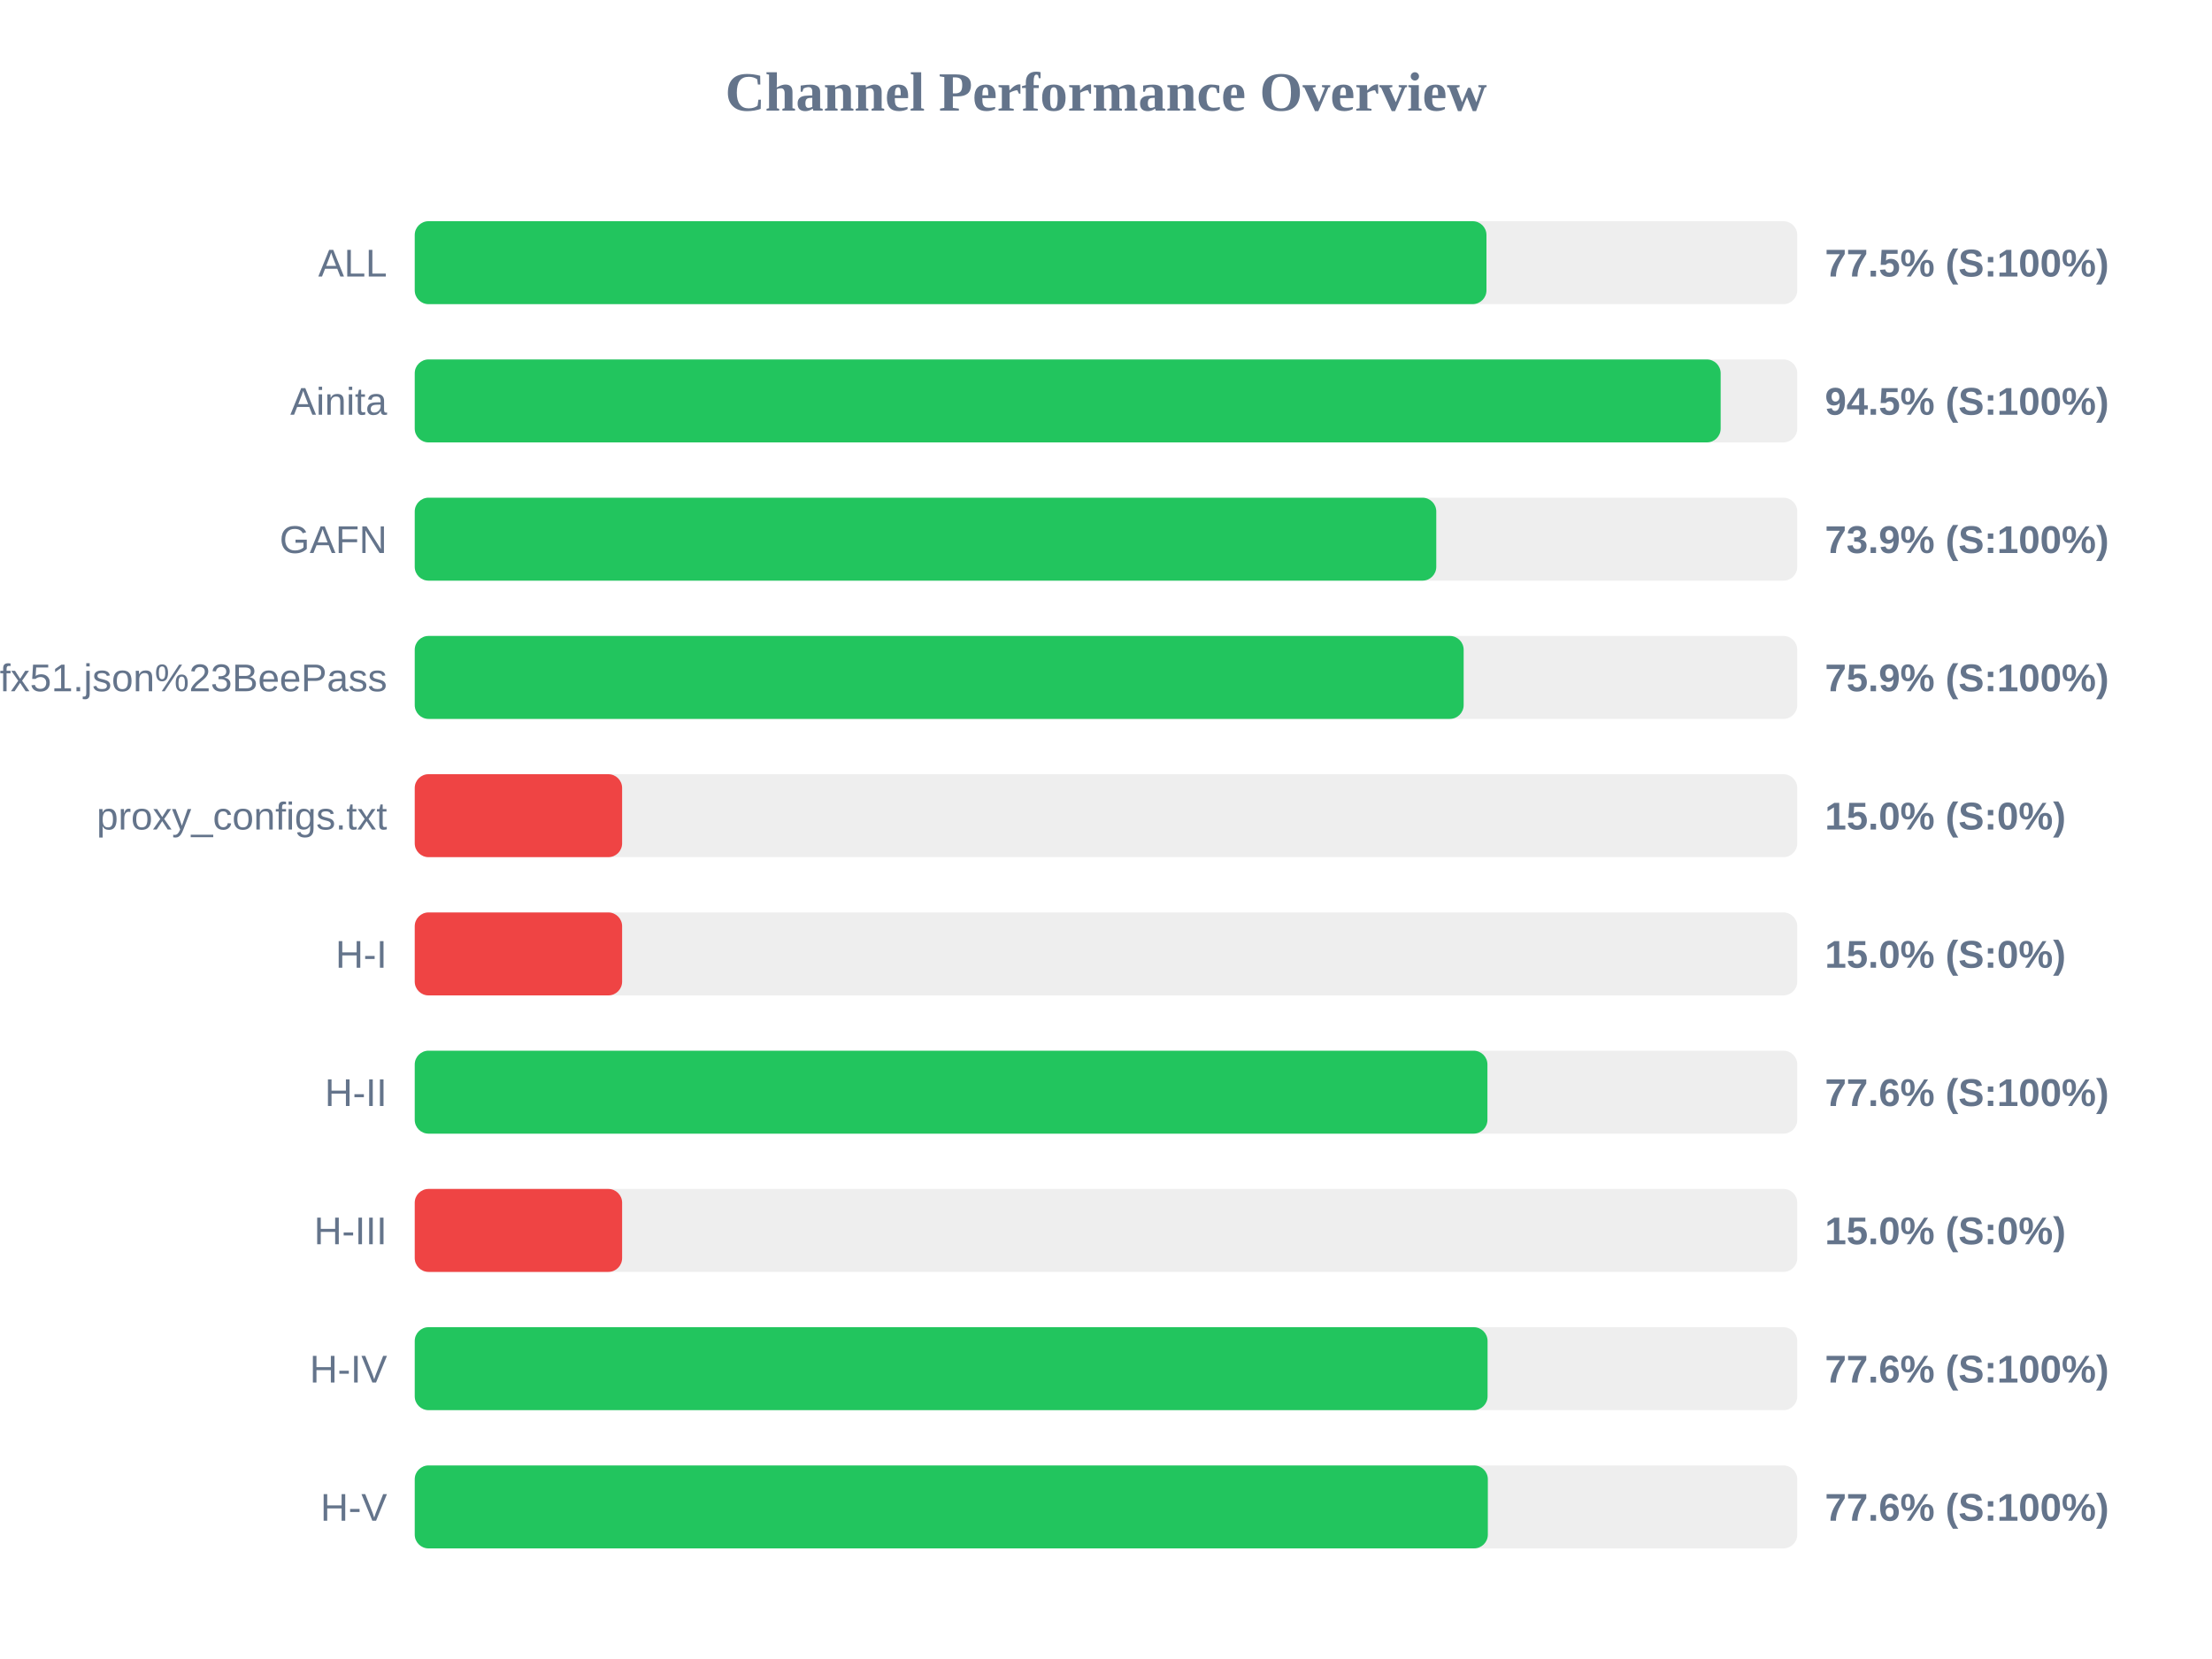
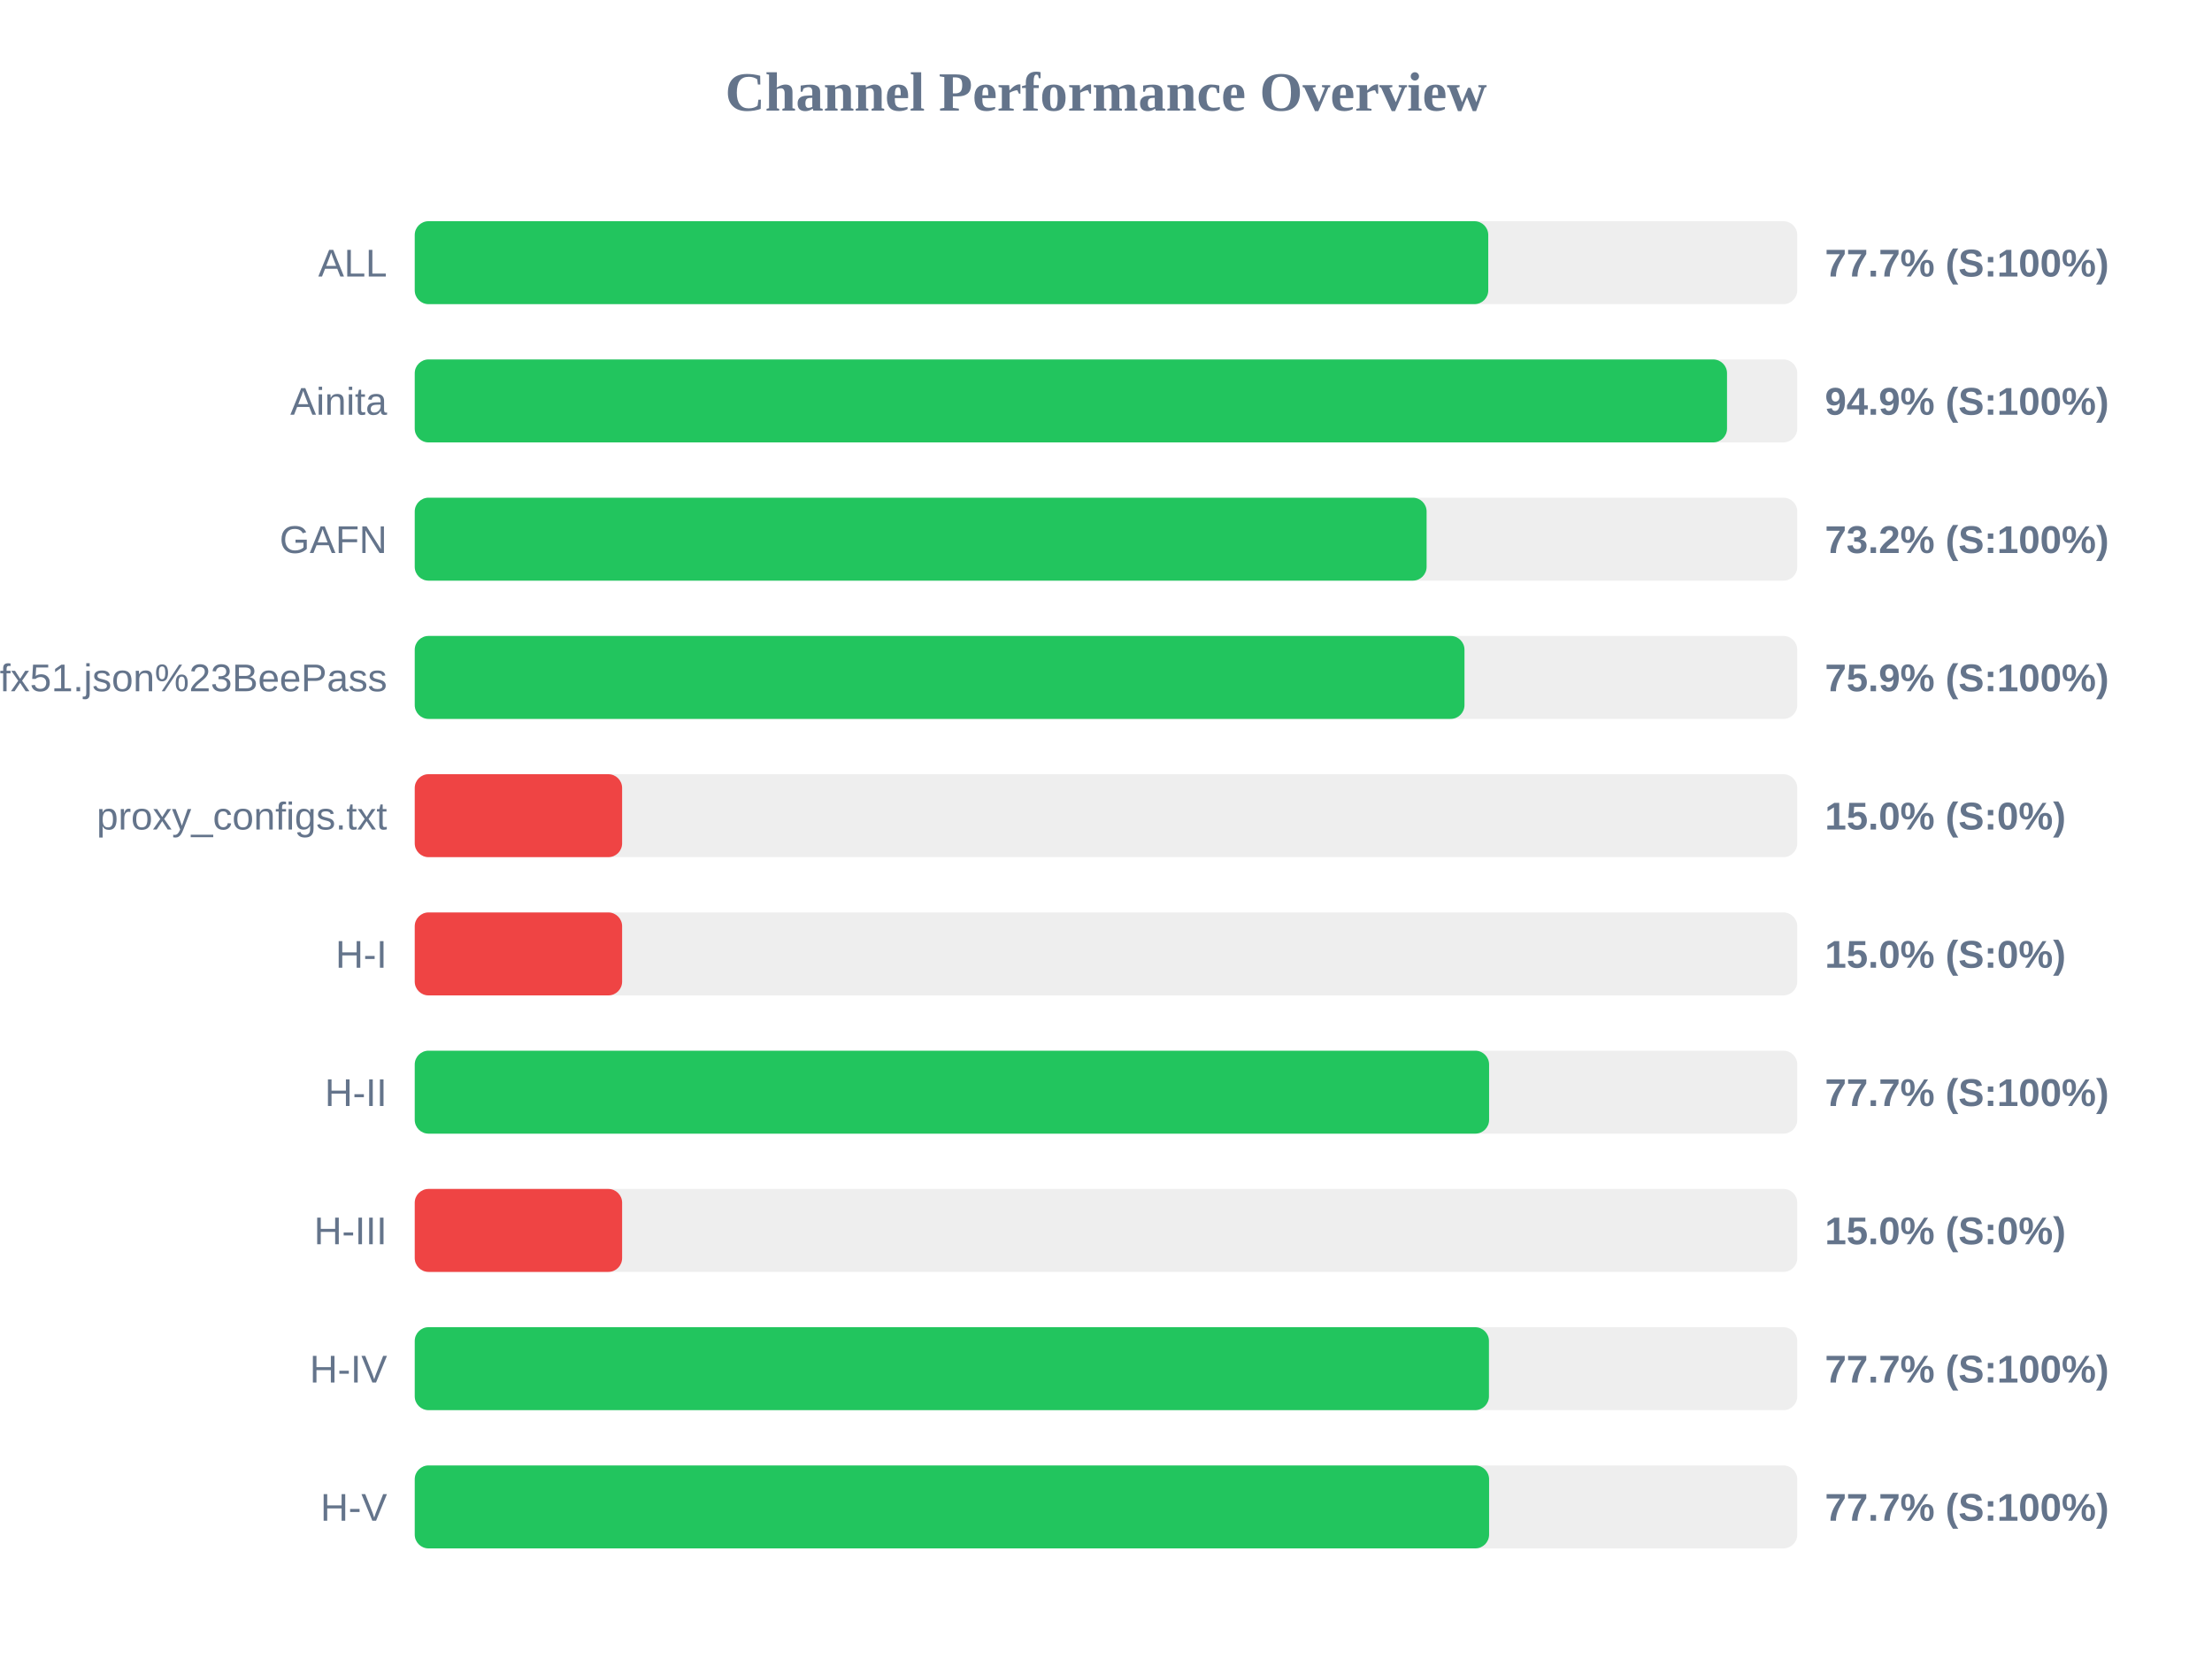
<svg xmlns="http://www.w3.org/2000/svg" width="800" height="600" version="1.1">
  <style>
        .row { font: 14px Arial; fill: #64748b; }
        .score { font: bold 14px Arial; fill: #64748b; }
    </style>
  <text x="400" y="40" text-anchor="middle" font-size="20px" font-weight="bold" fill="#64748b">Channel Performance Overview</text>
  <rect x="150" y="80" width="500" height="30" fill="#eee" rx="5" />
-   <rect x="150" y="80" width="387.6" height="30" fill="#22c55e" rx="5" />
+   <rect x="150" y="80" width="388.25" height="30" fill="#22c55e" rx="5" />
  <text x="140" y="100" text-anchor="end" class="row">ALL</text>
-   <text x="660" y="100" text-anchor="start" class="score">77.5% (S:100%)</text>
+   <text x="660" y="100" text-anchor="start" class="score">77.7% (S:100%)</text>
  <rect x="150" y="130" width="500" height="30" fill="#eee" rx="5" />
-   <rect x="150" y="130" width="472.3" height="30" fill="#22c55e" rx="5" />
+   <rect x="150" y="130" width="474.6" height="30" fill="#22c55e" rx="5" />
  <text x="140" y="150" text-anchor="end" class="row">Ainita</text>
-   <text x="660" y="150" text-anchor="start" class="score">94.5% (S:100%)</text>
+   <text x="660" y="150" text-anchor="start" class="score">94.9% (S:100%)</text>
  <rect x="150" y="180" width="500" height="30" fill="#eee" rx="5" />
-   <rect x="150" y="180" width="369.45" height="30" fill="#22c55e" rx="5" />
+   <rect x="150" y="180" width="365.95" height="30" fill="#22c55e" rx="5" />
  <text x="140" y="200" text-anchor="end" class="row">GAFN</text>
-   <text x="660" y="200" text-anchor="start" class="score">73.9% (S:100%)</text>
+   <text x="660" y="200" text-anchor="start" class="score">73.2% (S:100%)</text>
  <rect x="150" y="230" width="500" height="30" fill="#eee" rx="5" />
-   <rect x="150" y="230" width="379.35" height="30" fill="#22c55e" rx="5" />
+   <rect x="150" y="230" width="379.65" height="30" fill="#22c55e" rx="5" />
  <text x="140" y="250" text-anchor="end" class="row">sub?s=ssconf%3A%2F%2Fs3.amazonaws.com%2Fbeedynconprd%2Fzf38bv6oxi1nv3wfkpmxyfl8yj5fargza3foantoalu16vznl0ckxx7bgf1ufx51.json%23BeePass</text>
  <text x="660" y="250" text-anchor="start" class="score">75.9% (S:100%)</text>
  <rect x="150" y="280" width="500" height="30" fill="#eee" rx="5" />
  <rect x="150" y="280" width="75.0" height="30" fill="#ef4444" rx="5" />
  <text x="140" y="300" text-anchor="end" class="row">proxy_configs.txt</text>
  <text x="660" y="300" text-anchor="start" class="score">15.0% (S:0%)</text>
  <rect x="150" y="330" width="500" height="30" fill="#eee" rx="5" />
  <rect x="150" y="330" width="75.0" height="30" fill="#ef4444" rx="5" />
  <text x="140" y="350" text-anchor="end" class="row">H-I</text>
  <text x="660" y="350" text-anchor="start" class="score">15.0% (S:0%)</text>
  <rect x="150" y="380" width="500" height="30" fill="#eee" rx="5" />
-   <rect x="150" y="380" width="387.95" height="30" fill="#22c55e" rx="5" />
+   <rect x="150" y="380" width="388.55" height="30" fill="#22c55e" rx="5" />
  <text x="140" y="400" text-anchor="end" class="row">H-II</text>
-   <text x="660" y="400" text-anchor="start" class="score">77.6% (S:100%)</text>
+   <text x="660" y="400" text-anchor="start" class="score">77.7% (S:100%)</text>
  <rect x="150" y="430" width="500" height="30" fill="#eee" rx="5" />
  <rect x="150" y="430" width="75.0" height="30" fill="#ef4444" rx="5" />
  <text x="140" y="450" text-anchor="end" class="row">H-III</text>
  <text x="660" y="450" text-anchor="start" class="score">15.0% (S:0%)</text>
  <rect x="150" y="480" width="500" height="30" fill="#eee" rx="5" />
-   <rect x="150" y="480" width="388.0" height="30" fill="#22c55e" rx="5" />
+   <rect x="150" y="480" width="388.5" height="30" fill="#22c55e" rx="5" />
  <text x="140" y="500" text-anchor="end" class="row">H-IV</text>
-   <text x="660" y="500" text-anchor="start" class="score">77.6% (S:100%)</text>
+   <text x="660" y="500" text-anchor="start" class="score">77.7% (S:100%)</text>
  <rect x="150" y="530" width="500" height="30" fill="#eee" rx="5" />
-   <rect x="150" y="530" width="388.1" height="30" fill="#22c55e" rx="5" />
+   <rect x="150" y="530" width="388.55" height="30" fill="#22c55e" rx="5" />
  <text x="140" y="550" text-anchor="end" class="row">H-V</text>
-   <text x="660" y="550" text-anchor="start" class="score">77.6% (S:100%)</text>
+   <text x="660" y="550" text-anchor="start" class="score">77.7% (S:100%)</text>
</svg>
